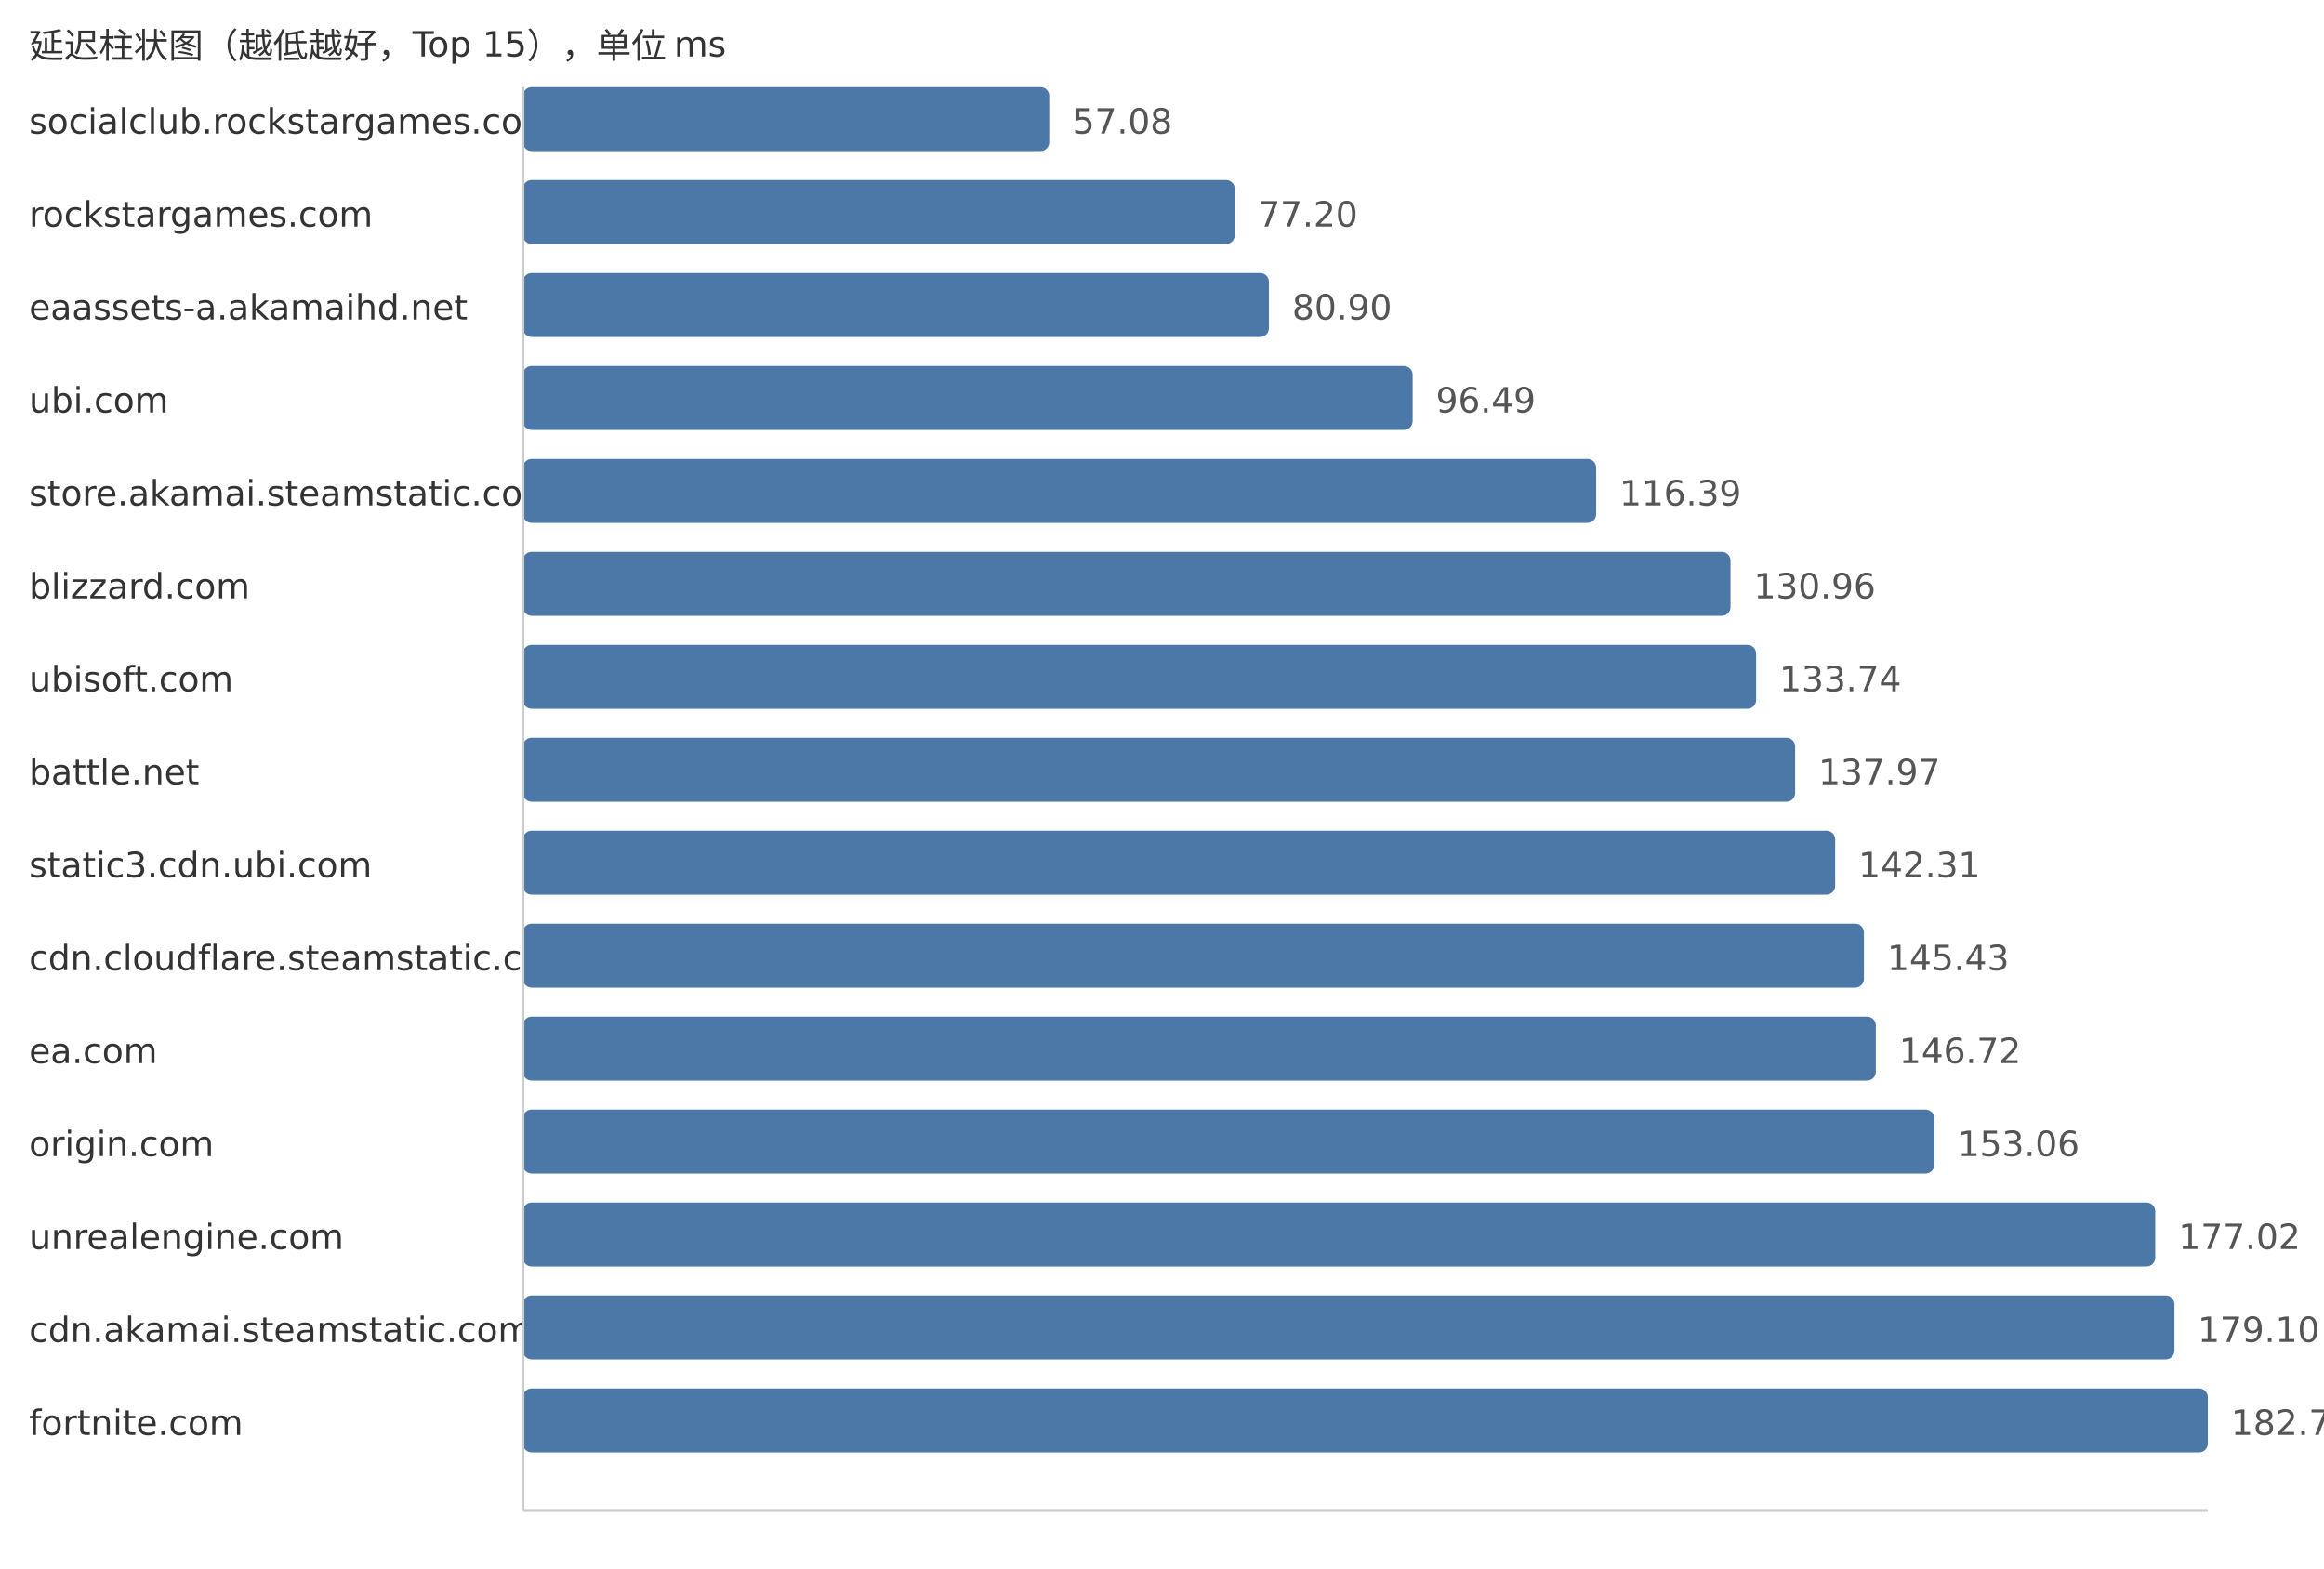
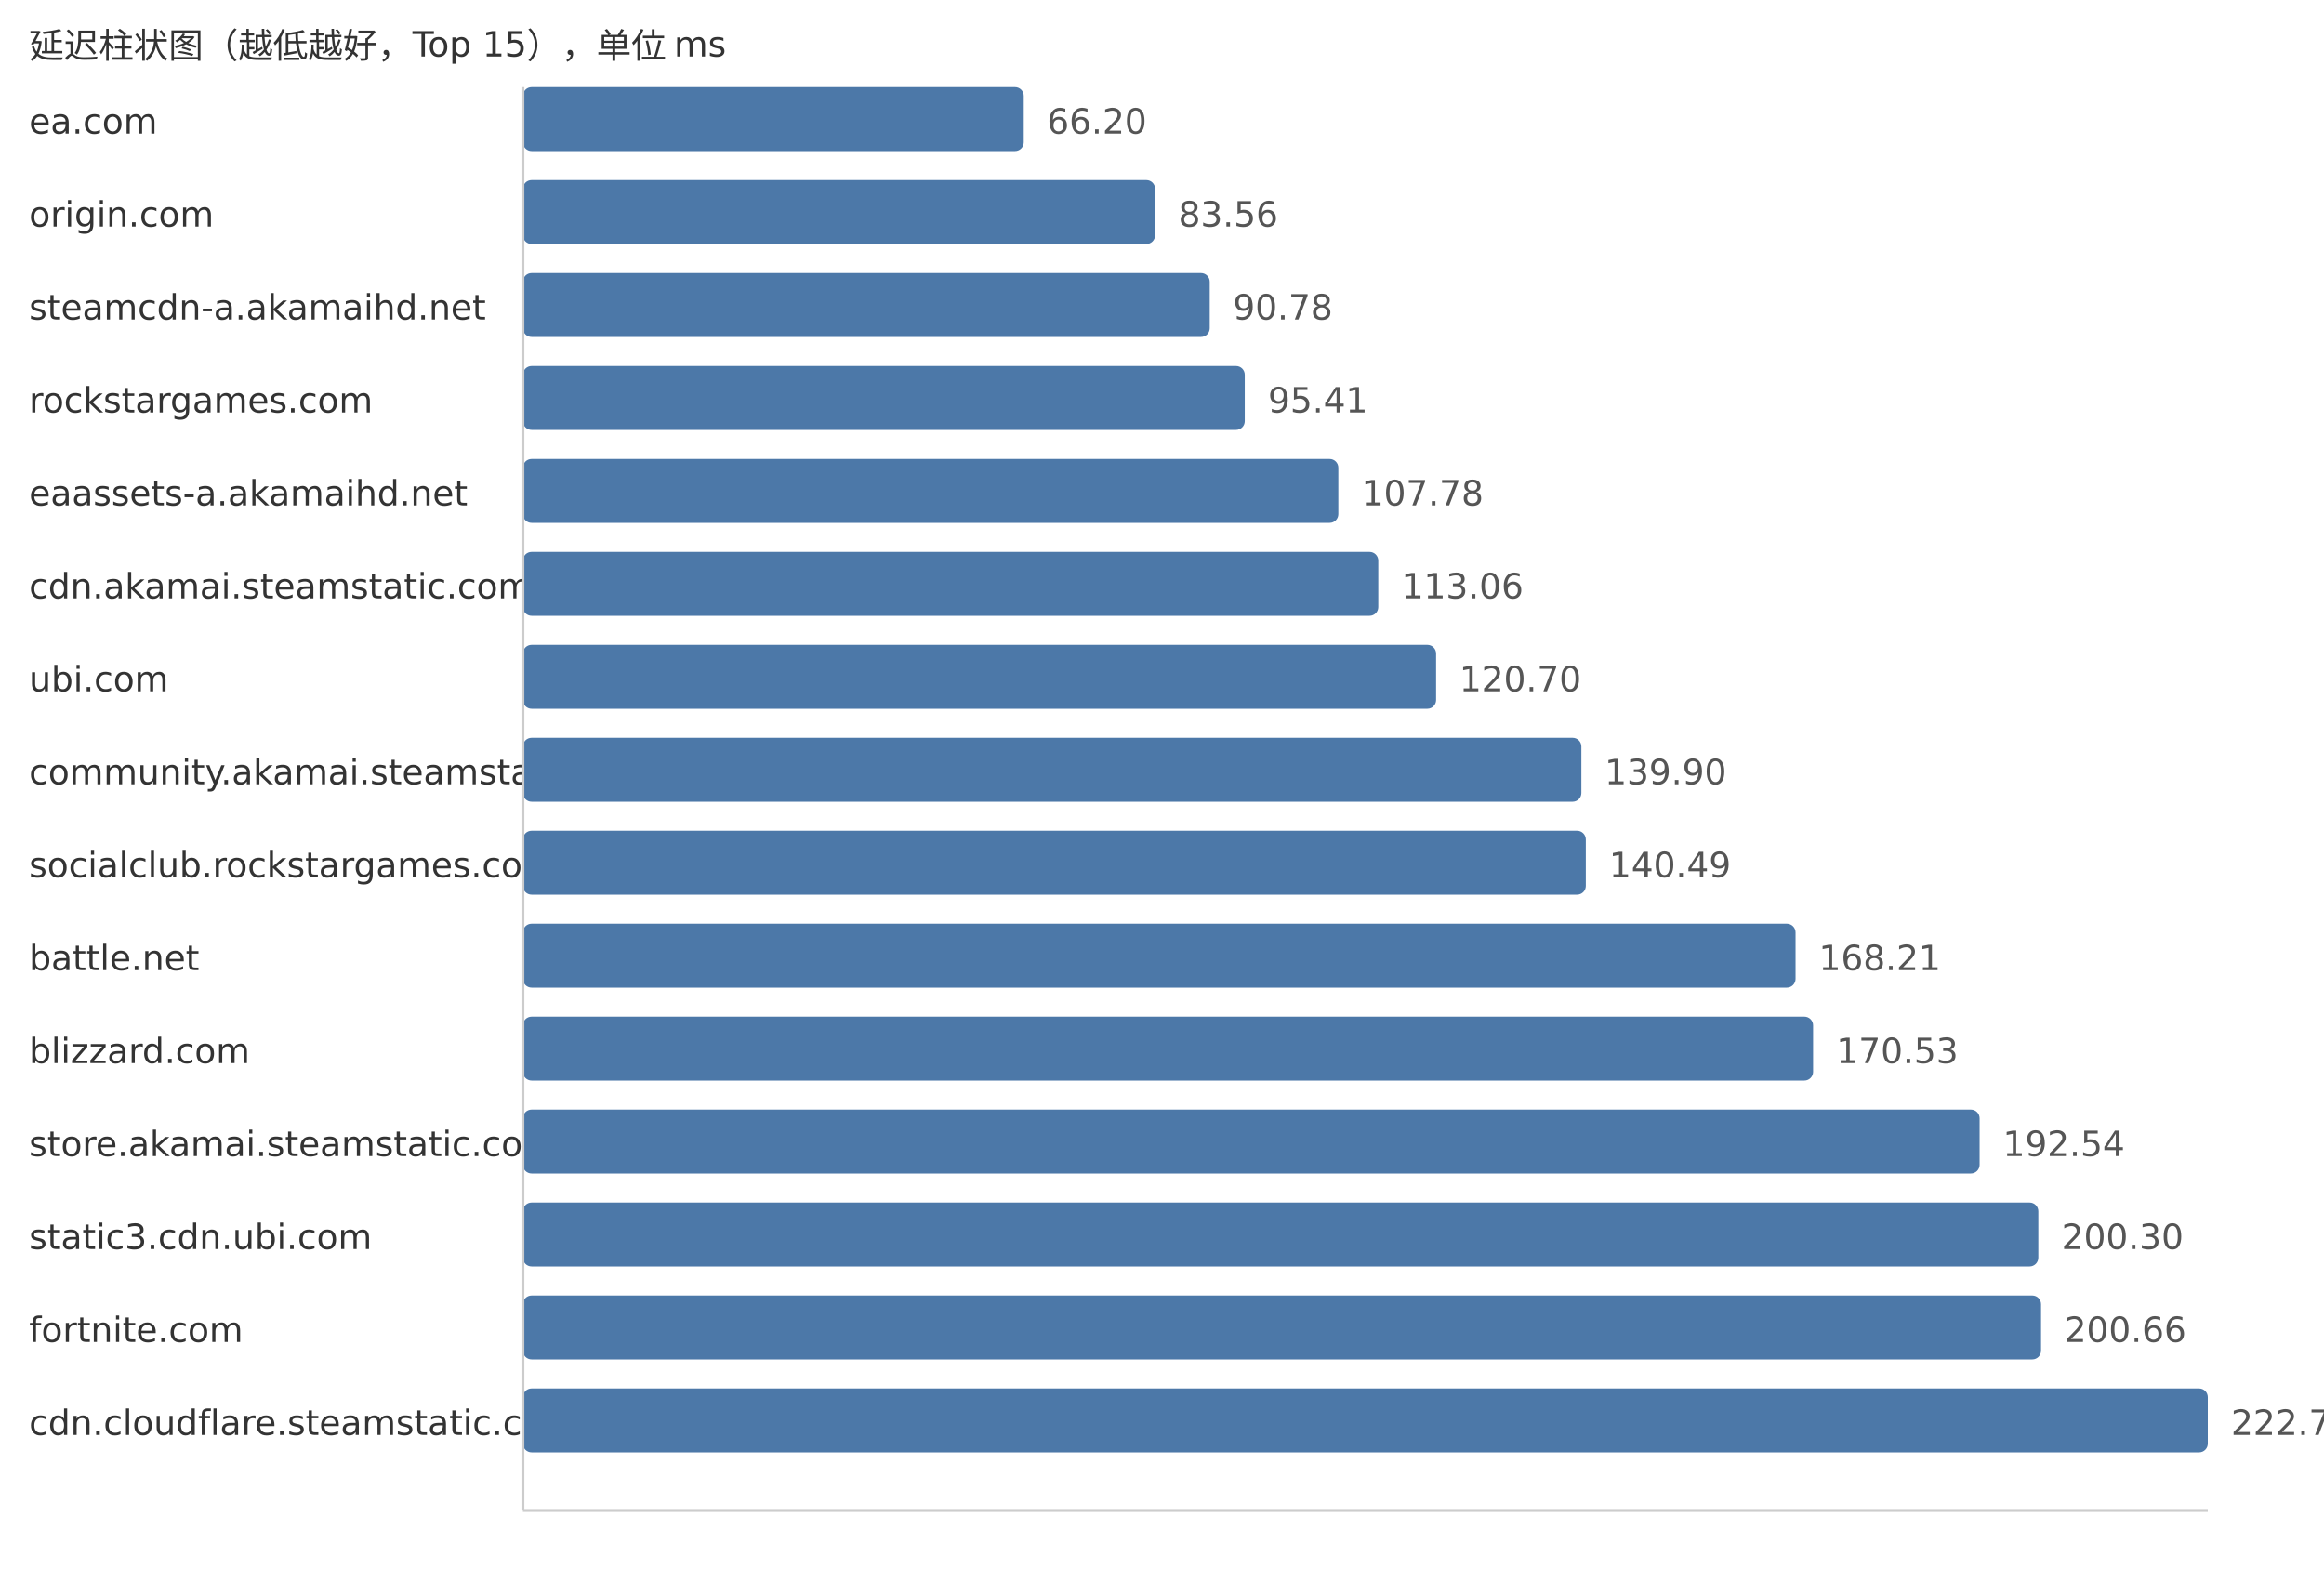
<svg xmlns="http://www.w3.org/2000/svg" width="800" height="540">
  <style> .label{font-family:DejaVu Sans,Verdana,Geneva,sans-serif;font-size:12px;fill:#333} .value{font-family:DejaVu Sans,Verdana,Geneva,sans-serif;font-size:12px;fill:#555} </style>
  <text x="10" y="20" class="label">延迟柱状图（越低越好，Top 15），单位 ms</text>
-   <text x="10" y="46" class="label">socialclub.rockstargames.com</text>
-   <rect x="180" y="30" width="181.19" height="22" fill="#4c78a8" rx="3" />
-   <text x="369.19" y="46" class="value">57.08</text>
-   <text x="10" y="78" class="label">rockstargames.com</text>
-   <rect x="180" y="62" width="245.05" height="22" fill="#4c78a8" rx="3" />
-   <text x="433.05" y="78" class="value">77.20</text>
-   <text x="10" y="110" class="label">eaassets-a.akamaihd.net</text>
-   <rect x="180" y="94" width="256.8" height="22" fill="#4c78a8" rx="3" />
-   <text x="444.8" y="110" class="value">80.90</text>
-   <text x="10" y="142" class="label">ubi.com</text>
-   <rect x="180" y="126" width="306.28" height="22" fill="#4c78a8" rx="3" />
-   <text x="494.28" y="142" class="value">96.49</text>
-   <text x="10" y="174" class="label">store.akamai.steamstatic.com</text>
-   <rect x="180" y="158" width="369.45" height="22" fill="#4c78a8" rx="3" />
-   <text x="557.45" y="174" class="value">116.39</text>
-   <text x="10" y="206" class="label">blizzard.com</text>
-   <rect x="180" y="190" width="415.7" height="22" fill="#4c78a8" rx="3" />
-   <text x="603.7" y="206" class="value">130.96</text>
-   <text x="10" y="238" class="label">ubisoft.com</text>
-   <rect x="180" y="222" width="424.52" height="22" fill="#4c78a8" rx="3" />
-   <text x="612.52" y="238" class="value">133.74</text>
-   <text x="10" y="270" class="label">battle.net</text>
-   <rect x="180" y="254" width="437.95" height="22" fill="#4c78a8" rx="3" />
-   <text x="625.95" y="270" class="value">137.97</text>
-   <text x="10" y="302" class="label">static3.cdn.ubi.com</text>
-   <rect x="180" y="286" width="451.73" height="22" fill="#4c78a8" rx="3" />
-   <text x="639.73" y="302" class="value">142.31</text>
-   <text x="10" y="334" class="label">cdn.cloudflare.steamstatic.com</text>
-   <rect x="180" y="318" width="461.63" height="22" fill="#4c78a8" rx="3" />
-   <text x="649.63" y="334" class="value">145.43</text>
-   <text x="10" y="366" class="label">ea.com</text>
-   <rect x="180" y="350" width="465.73" height="22" fill="#4c78a8" rx="3" />
-   <text x="653.73" y="366" class="value">146.72</text>
-   <text x="10" y="398" class="label">origin.com</text>
-   <rect x="180" y="382" width="485.85" height="22" fill="#4c78a8" rx="3" />
-   <text x="673.85" y="398" class="value">153.06</text>
-   <text x="10" y="430" class="label">unrealengine.com</text>
-   <rect x="180" y="414" width="561.91" height="22" fill="#4c78a8" rx="3" />
-   <text x="749.91" y="430" class="value">177.02</text>
-   <text x="10" y="462" class="label">cdn.akamai.steamstatic.com</text>
-   <rect x="180" y="446" width="568.51" height="22" fill="#4c78a8" rx="3" />
-   <text x="756.51" y="462" class="value">179.10</text>
-   <text x="10" y="494" class="label">fortnite.com</text>
+   <text x="10" y="46" class="label">ea.com</text>
+   <rect x="180" y="30" width="172.41" height="22" fill="#4c78a8" rx="3" />
+   <text x="360.41" y="46" class="value">66.20</text>
+   <text x="10" y="78" class="label">origin.com</text>
+   <rect x="180" y="62" width="217.62" height="22" fill="#4c78a8" rx="3" />
+   <text x="405.62" y="78" class="value">83.56</text>
+   <text x="10" y="110" class="label">steamcdn-a.akamaihd.net</text>
+   <rect x="180" y="94" width="236.43" height="22" fill="#4c78a8" rx="3" />
+   <text x="424.43" y="110" class="value">90.78</text>
+   <text x="10" y="142" class="label">rockstargames.com</text>
+   <rect x="180" y="126" width="248.49" height="22" fill="#4c78a8" rx="3" />
+   <text x="436.49" y="142" class="value">95.41</text>
+   <text x="10" y="174" class="label">eaassets-a.akamaihd.net</text>
+   <rect x="180" y="158" width="280.7" height="22" fill="#4c78a8" rx="3" />
+   <text x="468.7" y="174" class="value">107.78</text>
+   <text x="10" y="206" class="label">cdn.akamai.steamstatic.com</text>
+   <rect x="180" y="190" width="294.45" height="22" fill="#4c78a8" rx="3" />
+   <text x="482.45" y="206" class="value">113.06</text>
+   <text x="10" y="238" class="label">ubi.com</text>
+   <rect x="180" y="222" width="314.35" height="22" fill="#4c78a8" rx="3" />
+   <text x="502.35" y="238" class="value">120.70</text>
+   <text x="10" y="270" class="label">community.akamai.steamstatic.com</text>
+   <rect x="180" y="254" width="364.36" height="22" fill="#4c78a8" rx="3" />
+   <text x="552.36" y="270" class="value">139.90</text>
+   <text x="10" y="302" class="label">socialclub.rockstargames.com</text>
+   <rect x="180" y="286" width="365.89" height="22" fill="#4c78a8" rx="3" />
+   <text x="553.89" y="302" class="value">140.49</text>
+   <text x="10" y="334" class="label">battle.net</text>
+   <rect x="180" y="318" width="438.09" height="22" fill="#4c78a8" rx="3" />
+   <text x="626.09" y="334" class="value">168.21</text>
+   <text x="10" y="366" class="label">blizzard.com</text>
+   <rect x="180" y="350" width="444.13" height="22" fill="#4c78a8" rx="3" />
+   <text x="632.13" y="366" class="value">170.53</text>
+   <text x="10" y="398" class="label">store.akamai.steamstatic.com</text>
+   <rect x="180" y="382" width="501.45" height="22" fill="#4c78a8" rx="3" />
+   <text x="689.45" y="398" class="value">192.54</text>
+   <text x="10" y="430" class="label">static3.cdn.ubi.com</text>
+   <rect x="180" y="414" width="521.66" height="22" fill="#4c78a8" rx="3" />
+   <text x="709.66" y="430" class="value">200.30</text>
+   <text x="10" y="462" class="label">fortnite.com</text>
+   <rect x="180" y="446" width="522.6" height="22" fill="#4c78a8" rx="3" />
+   <text x="710.6" y="462" class="value">200.66</text>
+   <text x="10" y="494" class="label">cdn.cloudflare.steamstatic.com</text>
  <rect x="180" y="478" width="580.0" height="22" fill="#4c78a8" rx="3" />
-   <text x="768.0" y="494" class="value">182.72</text>
+   <text x="768.0" y="494" class="value">222.70</text>
  <line x1="180" y1="30" x2="180" y2="520" stroke="#ccc" />
  <line x1="180" y1="520" x2="760" y2="520" stroke="#ccc" />
</svg>
